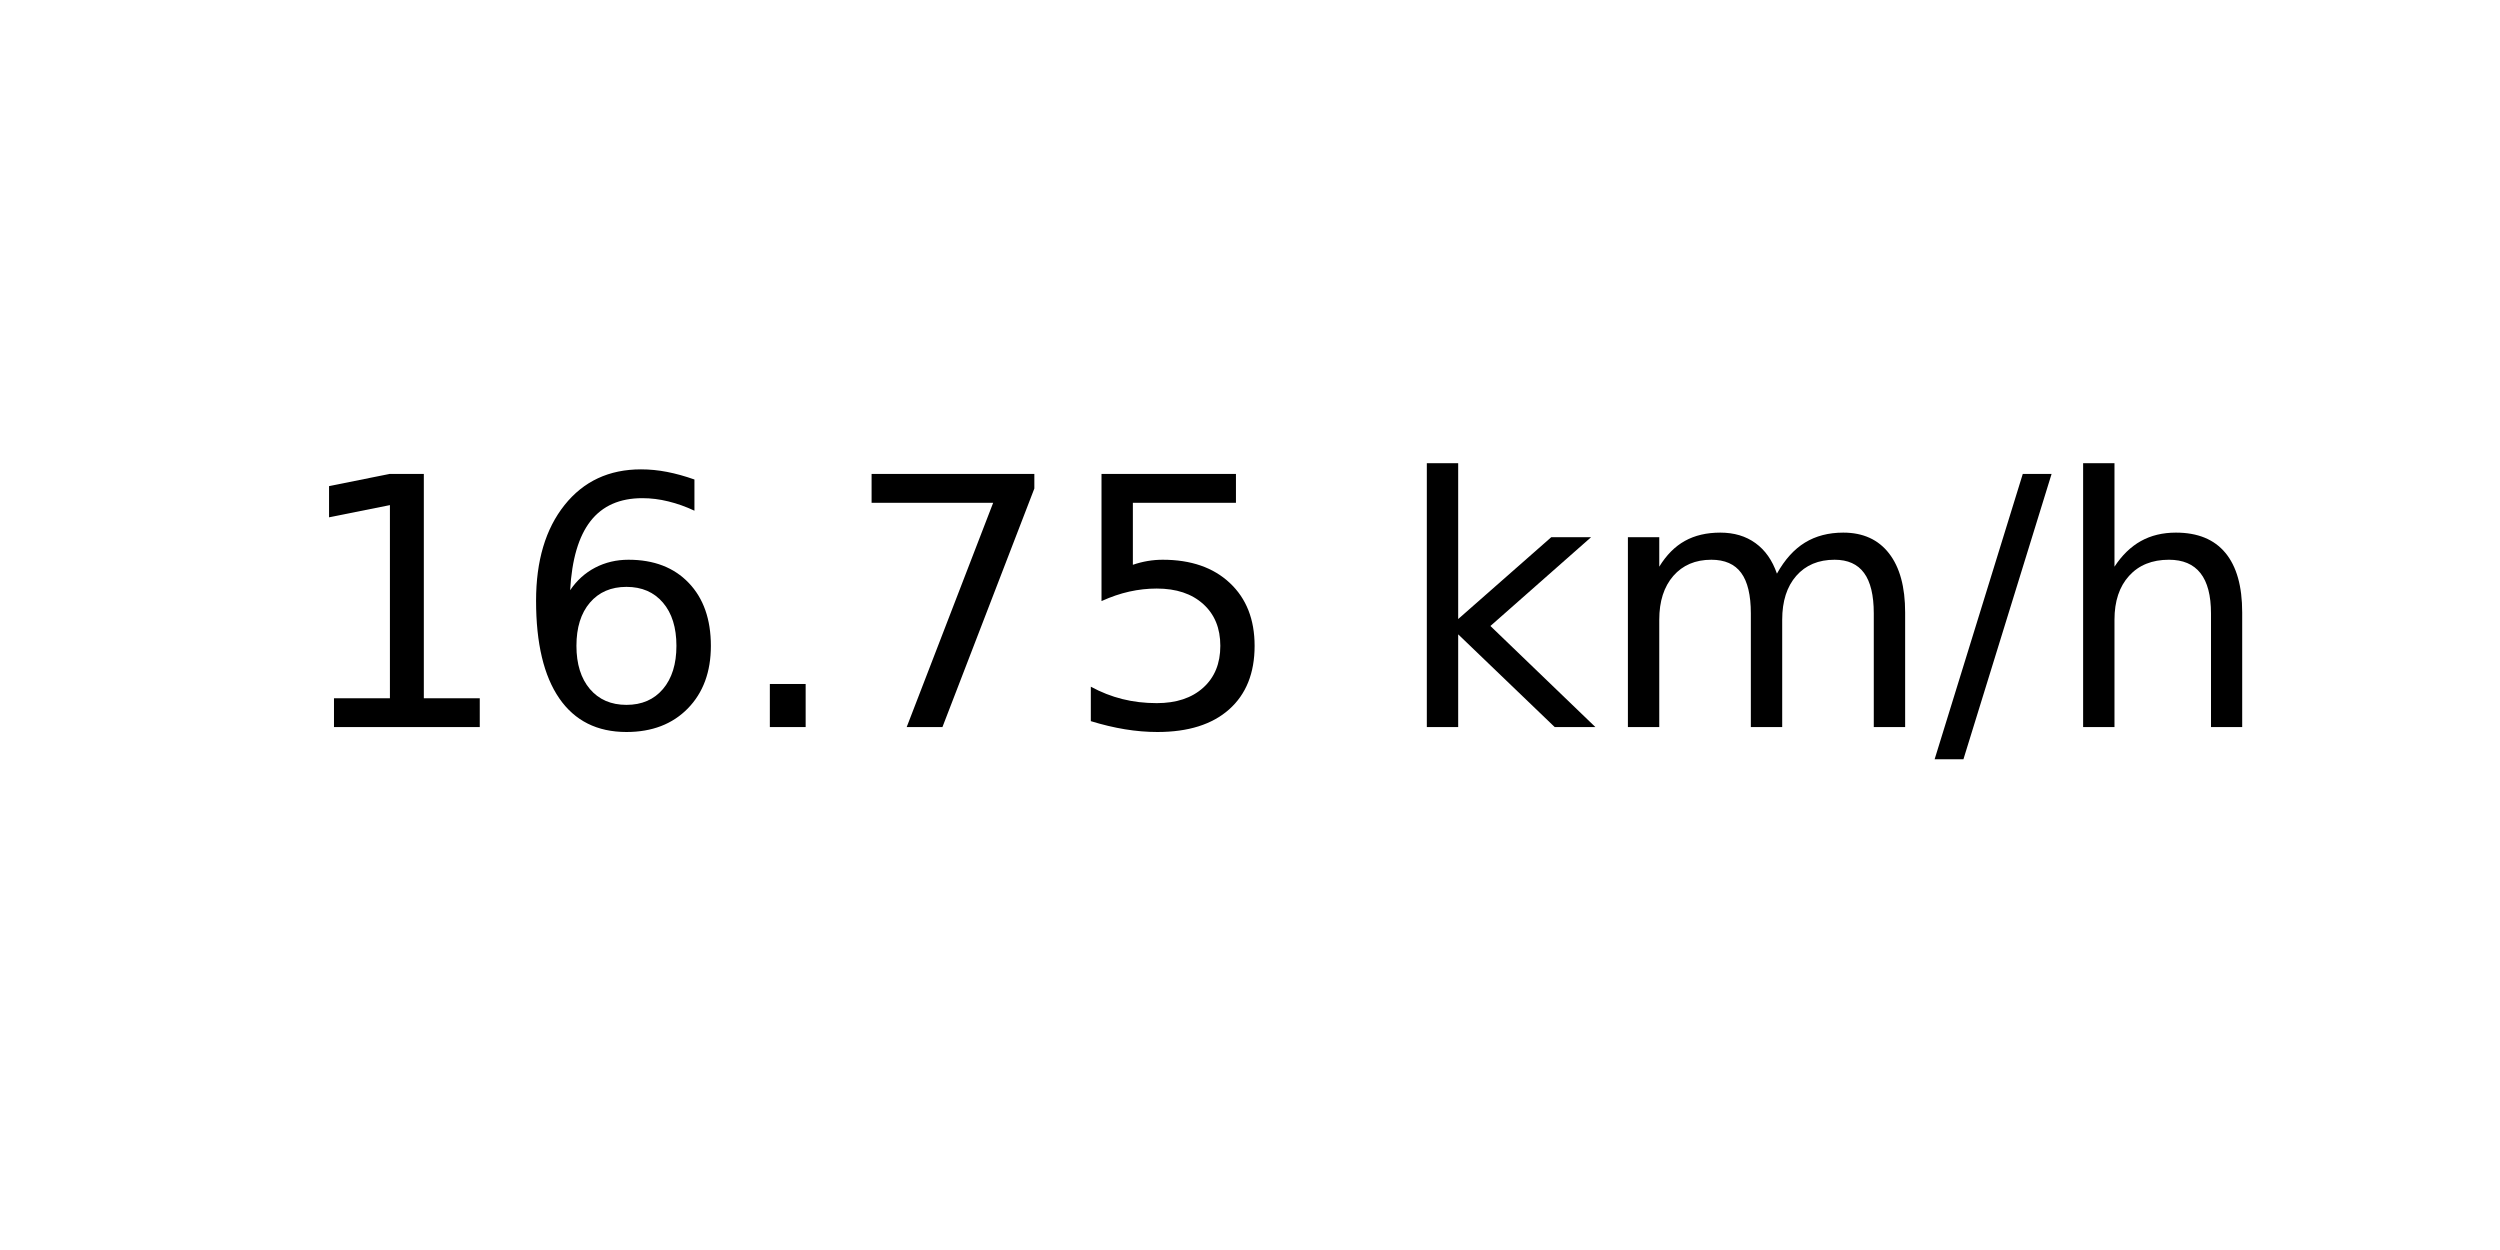
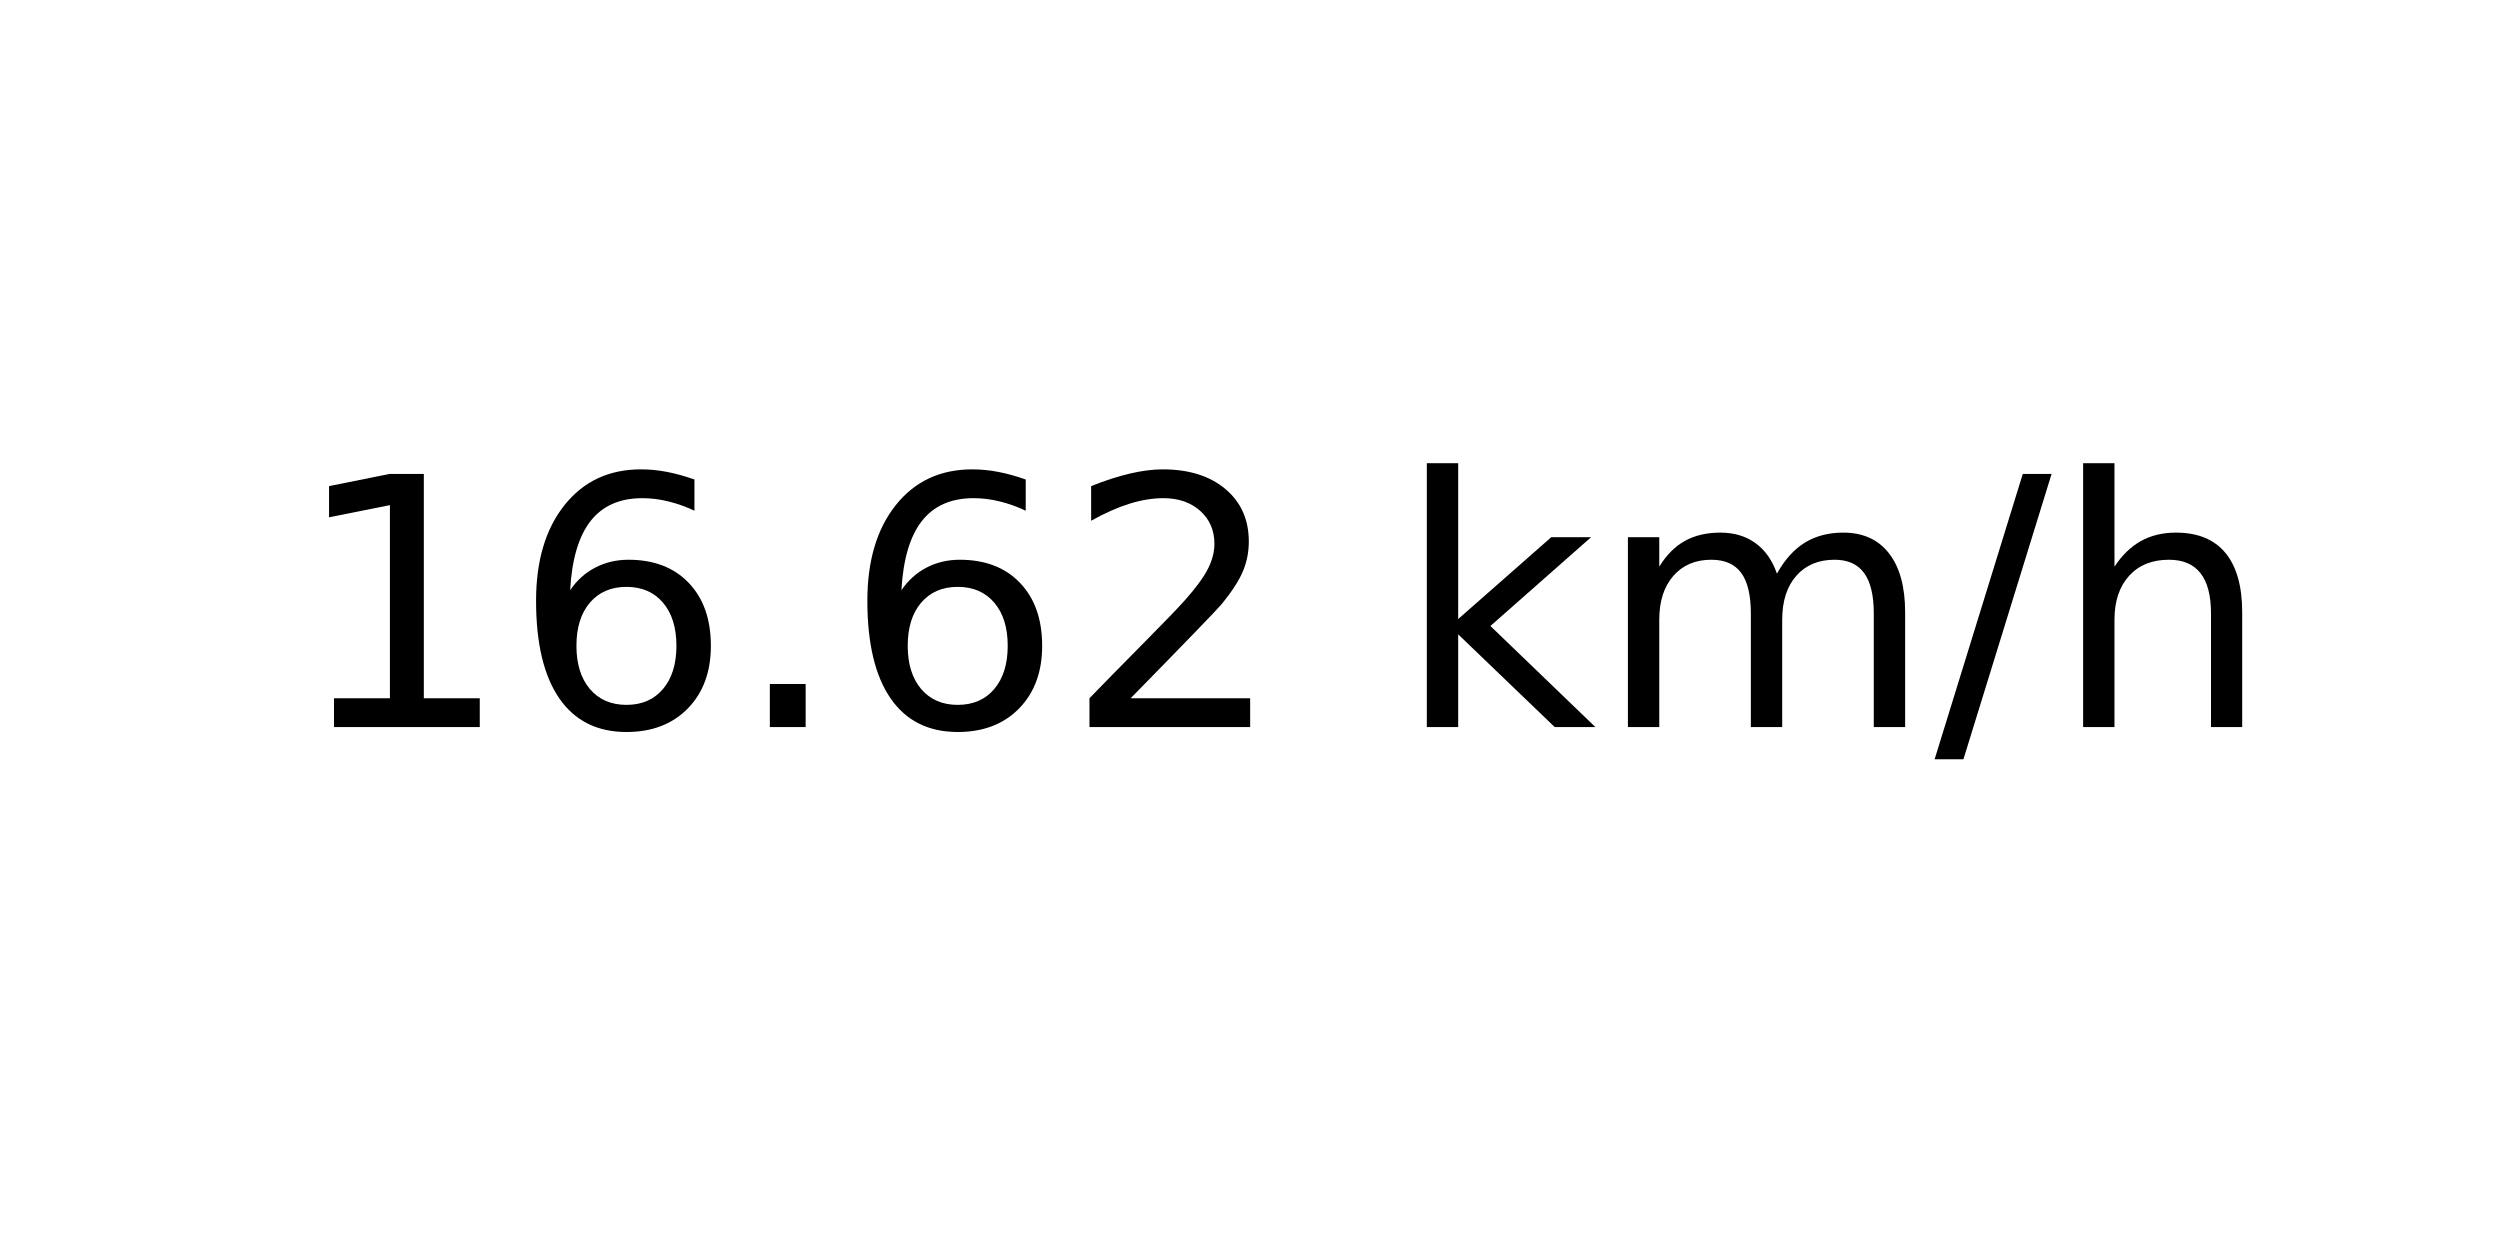
<svg xmlns="http://www.w3.org/2000/svg" xmlns:xlink="http://www.w3.org/1999/xlink" width="72pt" height="36pt" viewBox="0 0 72 36" version="1.1">
  <defs>
    <style type="text/css">*{stroke-linejoin: round; stroke-linecap: butt}</style>
  </defs>
  <g id="figure_1">
    <g id="axes_1">
      <g id="text_1">
        <g transform="translate(8.378125 20.93937) scale(0.1 -0.1)">
          <defs>
            <path id="DejaVuSans-31" d="M 794 531  L 1825 531  L 1825 4091  L 703 3866  L 703 4441  L 1819 4666  L 2450 4666  L 2450 531  L 3481 531  L 3481 0  L 794 0  L 794 531  z " transform="scale(0.015625)" />
            <path id="DejaVuSans-36" d="M 2113 2584  Q 1688 2584 1439 2293  Q 1191 2003 1191 1497  Q 1191 994 1439 701  Q 1688 409 2113 409  Q 2538 409 2786 701  Q 3034 994 3034 1497  Q 3034 2003 2786 2293  Q 2538 2584 2113 2584  z M 3366 4563  L 3366 3988  Q 3128 4100 2886 4159  Q 2644 4219 2406 4219  Q 1781 4219 1451 3797  Q 1122 3375 1075 2522  Q 1259 2794 1537 2939  Q 1816 3084 2150 3084  Q 2853 3084 3261 2657  Q 3669 2231 3669 1497  Q 3669 778 3244 343  Q 2819 -91 2113 -91  Q 1303 -91 875 529  Q 447 1150 447 2328  Q 447 3434 972 4092  Q 1497 4750 2381 4750  Q 2619 4750 2861 4703  Q 3103 4656 3366 4563  z " transform="scale(0.015625)" />
            <path id="DejaVuSans-2e" d="M 684 794  L 1344 794  L 1344 0  L 684 0  L 684 794  z " transform="scale(0.015625)" />
-             <path id="DejaVuSans-37" d="M 525 4666  L 3525 4666  L 3525 4397  L 1831 0  L 1172 0  L 2766 4134  L 525 4134  L 525 4666  z " transform="scale(0.015625)" />
-             <path id="DejaVuSans-35" d="M 691 4666  L 3169 4666  L 3169 4134  L 1269 4134  L 1269 2991  Q 1406 3038 1543 3061  Q 1681 3084 1819 3084  Q 2600 3084 3056 2656  Q 3513 2228 3513 1497  Q 3513 744 3044 326  Q 2575 -91 1722 -91  Q 1428 -91 1123 -41  Q 819 9 494 109  L 494 744  Q 775 591 1075 516  Q 1375 441 1709 441  Q 2250 441 2565 725  Q 2881 1009 2881 1497  Q 2881 1984 2565 2268  Q 2250 2553 1709 2553  Q 1456 2553 1204 2497  Q 953 2441 691 2322  L 691 4666  z " transform="scale(0.015625)" />
+             <path id="DejaVuSans-32" d="M 1228 531  L 3431 531  L 3431 0  L 469 0  L 469 531  Q 828 903 1448 1529  Q 2069 2156 2228 2338  Q 2531 2678 2651 2914  Q 2772 3150 2772 3378  Q 2772 3750 2511 3984  Q 2250 4219 1831 4219  Q 1534 4219 1204 4116  Q 875 4013 500 3803  L 500 4441  Q 881 4594 1212 4672  Q 1544 4750 1819 4750  Q 2544 4750 2975 4387  Q 3406 4025 3406 3419  Q 3406 3131 3298 2873  Q 3191 2616 2906 2266  Q 2828 2175 2409 1742  Q 1991 1309 1228 531  z " transform="scale(0.015625)" />
            <path id="DejaVuSans-20" transform="scale(0.015625)" />
            <path id="DejaVuSans-6b" d="M 581 4863  L 1159 4863  L 1159 1991  L 2875 3500  L 3609 3500  L 1753 1863  L 3688 0  L 2938 0  L 1159 1709  L 1159 0  L 581 0  L 581 4863  z " transform="scale(0.015625)" />
            <path id="DejaVuSans-6d" d="M 3328 2828  Q 3544 3216 3844 3400  Q 4144 3584 4550 3584  Q 5097 3584 5394 3201  Q 5691 2819 5691 2113  L 5691 0  L 5113 0  L 5113 2094  Q 5113 2597 4934 2840  Q 4756 3084 4391 3084  Q 3944 3084 3684 2787  Q 3425 2491 3425 1978  L 3425 0  L 2847 0  L 2847 2094  Q 2847 2600 2669 2842  Q 2491 3084 2119 3084  Q 1678 3084 1418 2786  Q 1159 2488 1159 1978  L 1159 0  L 581 0  L 581 3500  L 1159 3500  L 1159 2956  Q 1356 3278 1631 3431  Q 1906 3584 2284 3584  Q 2666 3584 2933 3390  Q 3200 3197 3328 2828  z " transform="scale(0.015625)" />
            <path id="DejaVuSans-2f" d="M 1625 4666  L 2156 4666  L 531 -594  L 0 -594  L 1625 4666  z " transform="scale(0.015625)" />
            <path id="DejaVuSans-68" d="M 3513 2113  L 3513 0  L 2938 0  L 2938 2094  Q 2938 2591 2744 2837  Q 2550 3084 2163 3084  Q 1697 3084 1428 2787  Q 1159 2491 1159 1978  L 1159 0  L 581 0  L 581 4863  L 1159 4863  L 1159 2956  Q 1366 3272 1645 3428  Q 1925 3584 2291 3584  Q 2894 3584 3203 3211  Q 3513 2838 3513 2113  z " transform="scale(0.015625)" />
          </defs>
          <use xlink:href="#DejaVuSans-31" />
          <use xlink:href="#DejaVuSans-36" x="63.623" />
          <use xlink:href="#DejaVuSans-2e" x="127.246" />
-           <use xlink:href="#DejaVuSans-37" x="159.033" />
-           <use xlink:href="#DejaVuSans-35" x="222.656" />
+           <use xlink:href="#DejaVuSans-36" x="159.033" />
+           <use xlink:href="#DejaVuSans-32" x="222.656" />
          <use xlink:href="#DejaVuSans-20" x="286.279" />
          <use xlink:href="#DejaVuSans-6b" x="318.066" />
          <use xlink:href="#DejaVuSans-6d" x="375.977" />
          <use xlink:href="#DejaVuSans-2f" x="473.389" />
          <use xlink:href="#DejaVuSans-68" x="507.08" />
        </g>
      </g>
    </g>
  </g>
</svg>
